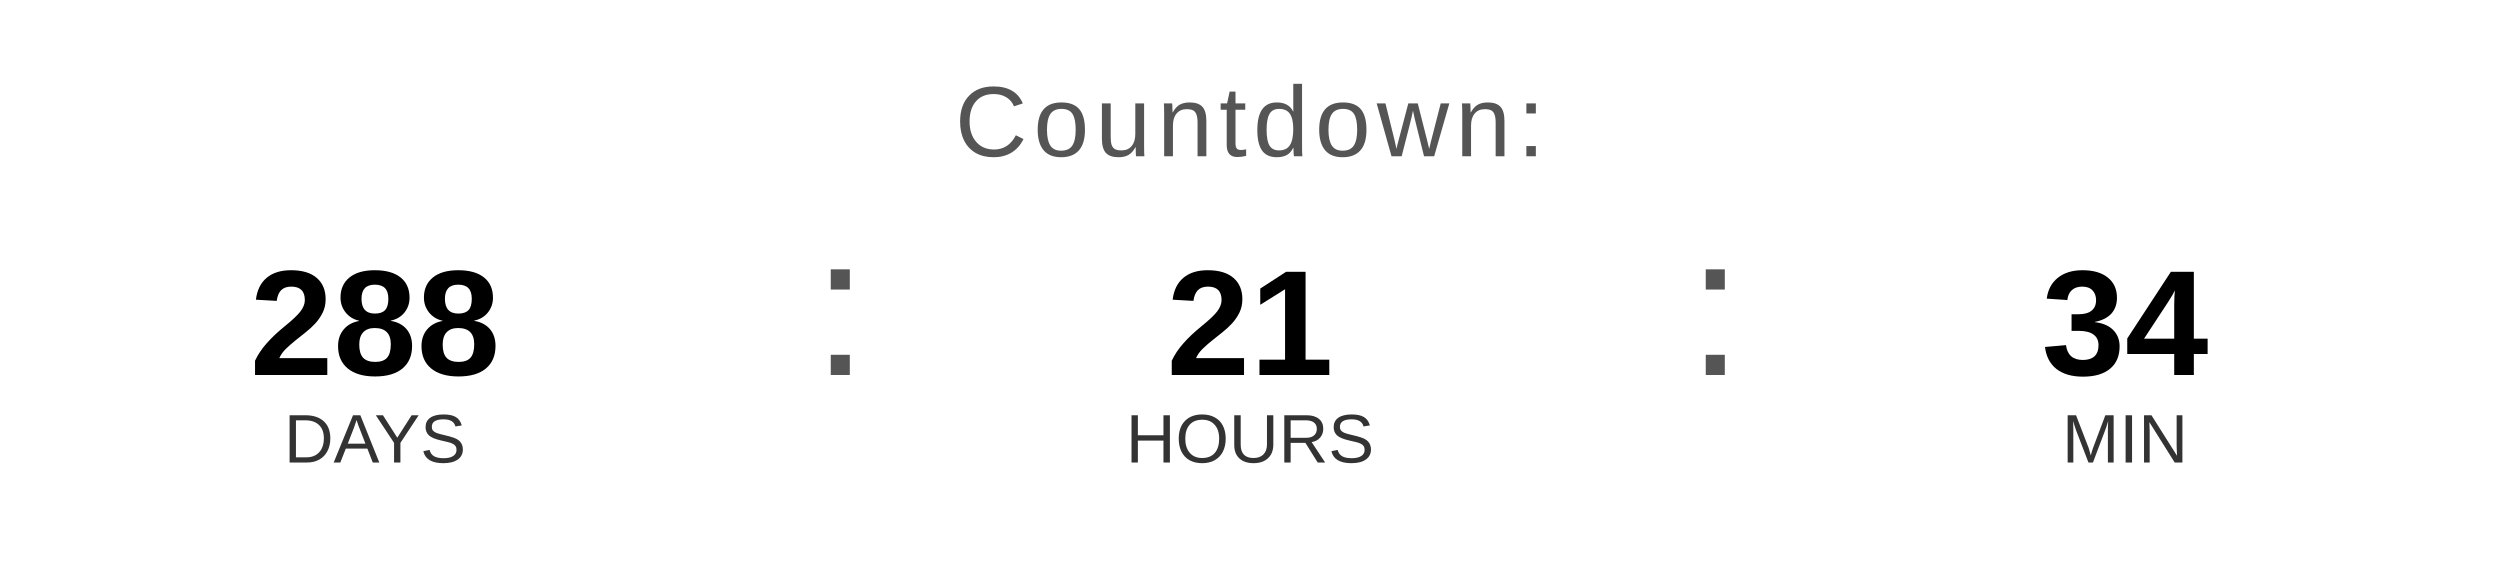
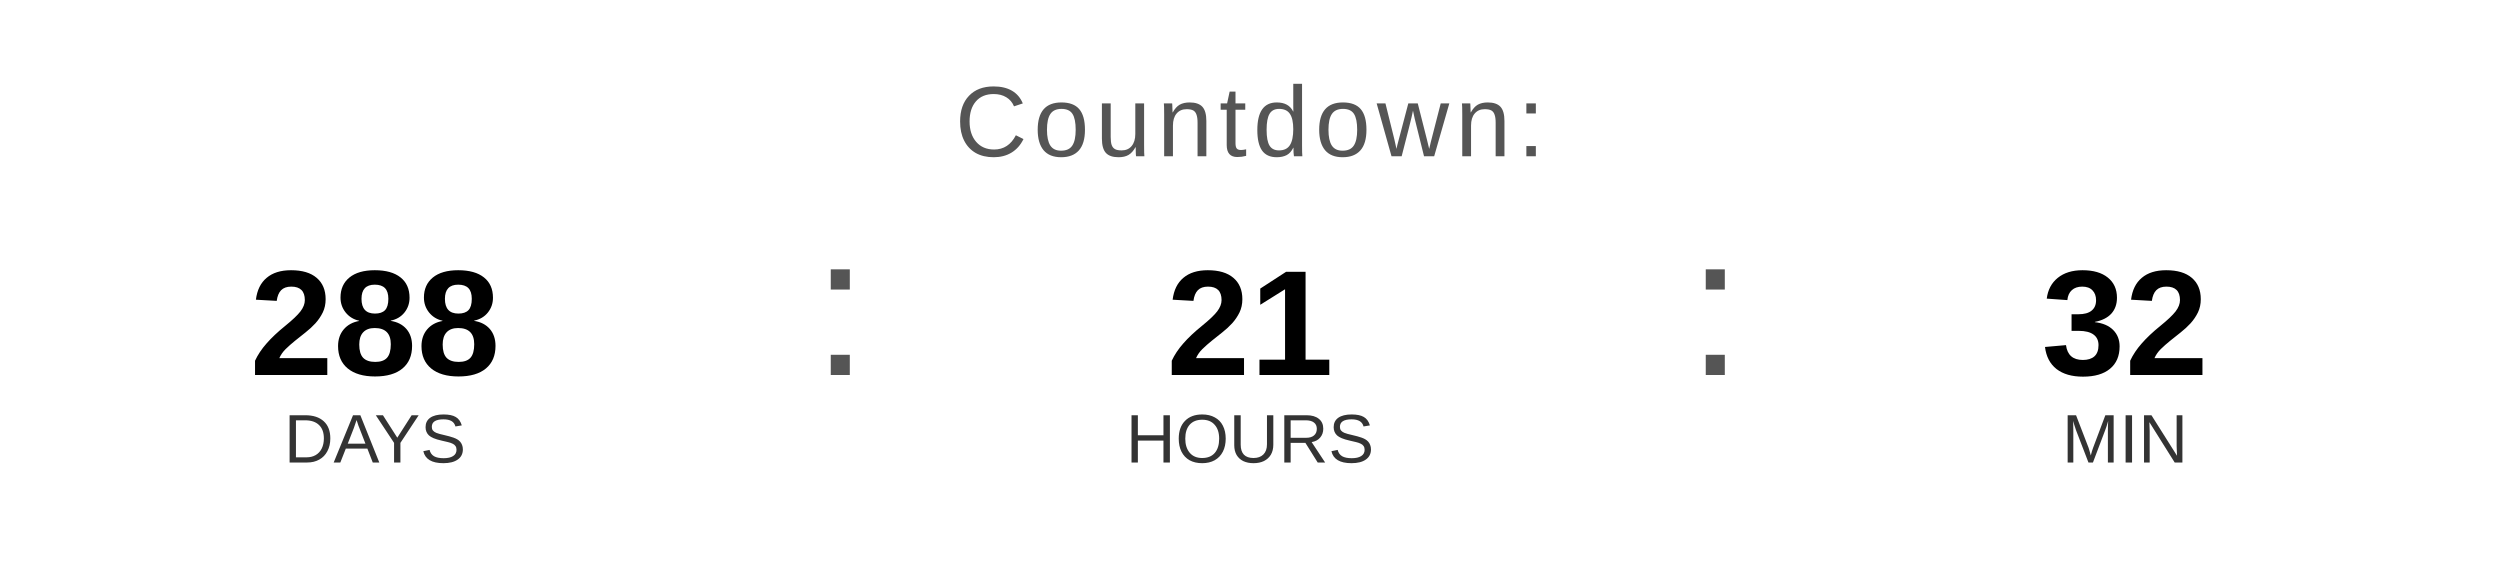
<svg xmlns="http://www.w3.org/2000/svg" width="400" height="90" viewBox="0 0 400 90">
  <text x="200" y="25" font-family="Arial, Helvetica, sans-serif" font-size="16" fill="#555555" text-anchor="middle" letter-spacing="1">
    Countdown:
  </text>
  <text x="60" y="60" font-family="Arial, Helvetica, sans-serif" font-size="24" font-weight="bold" fill="#000000" text-anchor="middle">288</text>
  <text x="60" y="74" font-family="Arial, Helvetica, sans-serif" font-size="11" fill="#333333" text-anchor="middle">DAYS</text>
  <text x="130" y="60" font-family="Arial, sans-serif" font-size="32" fill="#555555">:</text>
  <text x="200" y="60" font-family="Arial, Helvetica, sans-serif" font-size="24" font-weight="bold" fill="#000000" text-anchor="middle">21</text>
  <text x="200" y="74" font-family="Arial, Helvetica, sans-serif" font-size="11" fill="#333333" text-anchor="middle">HOURS</text>
  <text x="270" y="60" font-family="Arial, sans-serif" font-size="32" fill="#555555">:</text>
-   <text x="340" y="60" font-family="Arial, Helvetica, sans-serif" font-size="24" font-weight="bold" fill="#000000" text-anchor="middle">34</text>
+   <text x="340" y="60" font-family="Arial, Helvetica, sans-serif" font-size="24" font-weight="bold" fill="#000000" text-anchor="middle">32</text>
  <text x="340" y="74" font-family="Arial, Helvetica, sans-serif" font-size="11" fill="#333333" text-anchor="middle">MIN</text>
</svg>
